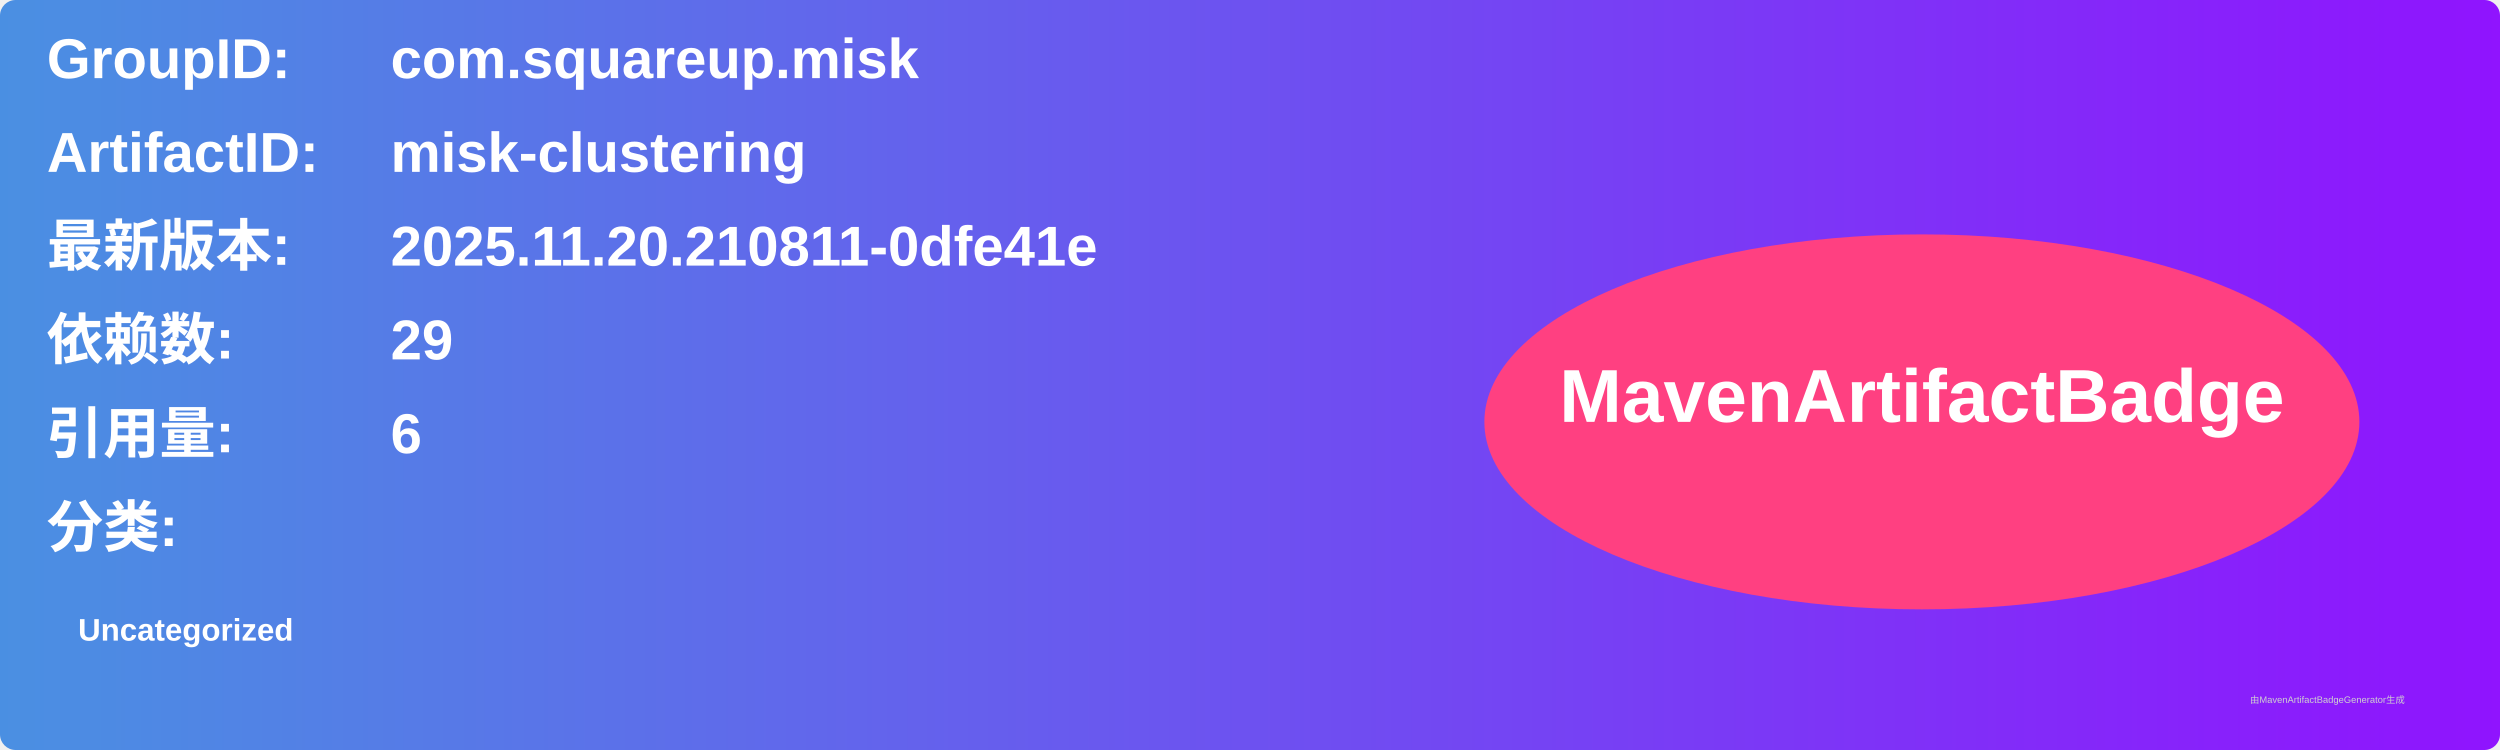
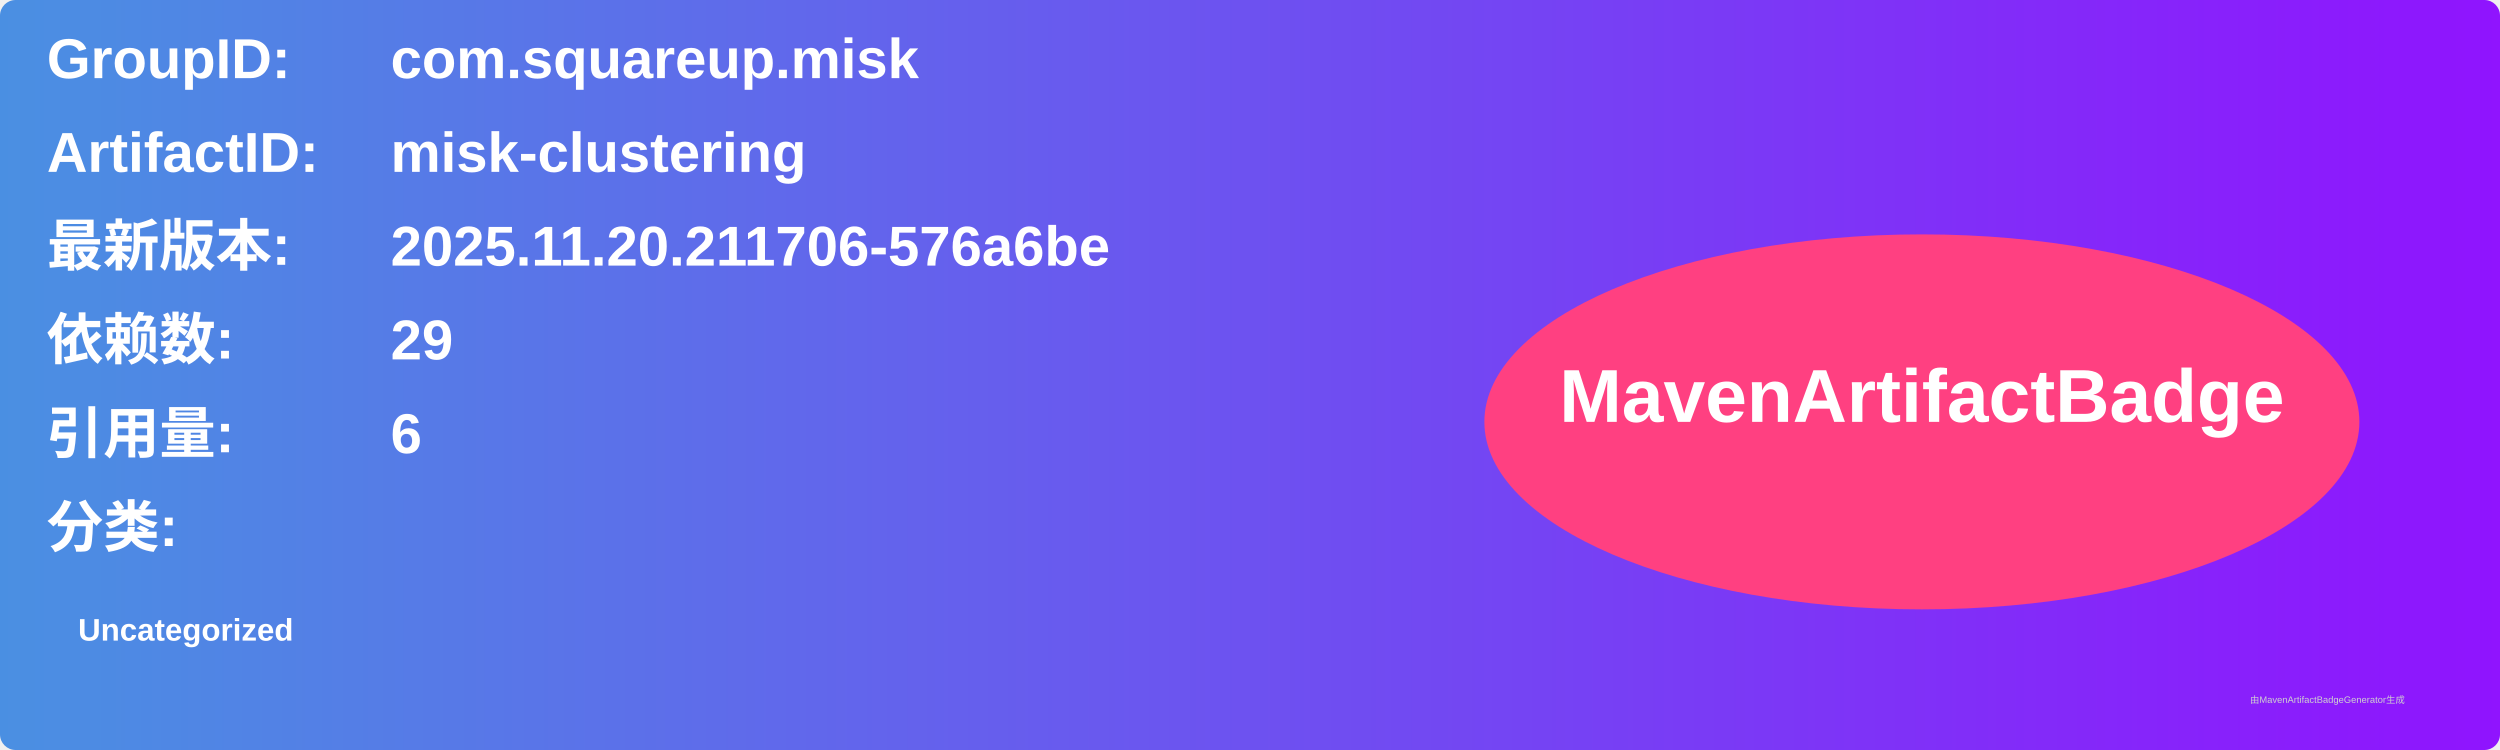
<svg xmlns="http://www.w3.org/2000/svg" width="800" height="240" viewBox="0 0 800 240">
  <linearGradient id="grad" x1="0%" y1="0%" x2="100%" y2="0%">
    <stop offset="0%" stop-color="#4a90e2" />
    <stop offset="100%" stop-color="#9013fe" />
  </linearGradient>
  <rect width="100%" height="100%" rx="5" ry="5" fill="url(#grad)" />
  <g transform="translate(15, 15)">
    <text x="0" y="10" font-family="Arial" font-size="18" fill="white" font-weight="bold" width="260">GroupID:</text>
    <text x="110" y="10" font-family="Arial" font-size="18" fill="white" font-weight="bold" width="460">com.squareup.misk</text>
    <text x="0" y="40" font-family="Arial" font-size="18" fill="white" font-weight="bold" width="260">ArtifactID:</text>
    <text x="110" y="40" font-family="Arial" font-size="18" fill="white" font-weight="bold" width="460">misk-clustering</text>
    <text x="0" y="70" font-family="Arial" font-size="18" fill="white" font-weight="bold">最新版本:</text>
    <text x="110" y="70" font-family="Arial" font-size="18" fill="white" font-weight="bold">
-       <tspan font-weight="bold">2025.11.20.210811-0dfe41e</tspan>
+       <tspan font-weight="bold">2025.11.20.211706-576a6be</tspan>
    </text>
    <text x="0" y="100" font-family="Arial" font-size="18" fill="white" font-weight="bold">依赖数: </text>
    <text x="110" y="100" font-family="Arial" font-size="18" fill="white">
      <tspan font-weight="bold">29</tspan>
    </text>
    <text x="0" y="130" font-family="Arial" font-size="18" fill="white" font-weight="bold">引用量: </text>
    <text x="110" y="130" font-family="Arial" font-size="18" fill="white">
      <tspan font-weight="bold">6</tspan>
    </text>
    <text x="0" y="160" font-family="Arial" font-size="18" fill="white" font-weight="bold">分类:</text>
    <text x="10" y="190" font-family="Arial" font-size="10" fill="white">
      <tspan font-weight="bold">Uncategorized</tspan>
    </text>
    <ellipse cx="600" cy="120" rx="140" ry="60" fill="#ff4081" />
    <text x="600" y="120" text-anchor="middle" font-family="Arial" font-size="24" fill="white" font-weight="bold">MavenArtifactBadge</text>
  </g>
  <text x="720" y="225" font-family="Arial" font-size="3" fill="#d0d0d0">由MavenArtifactBadgeGenerator生成</text>
</svg>
